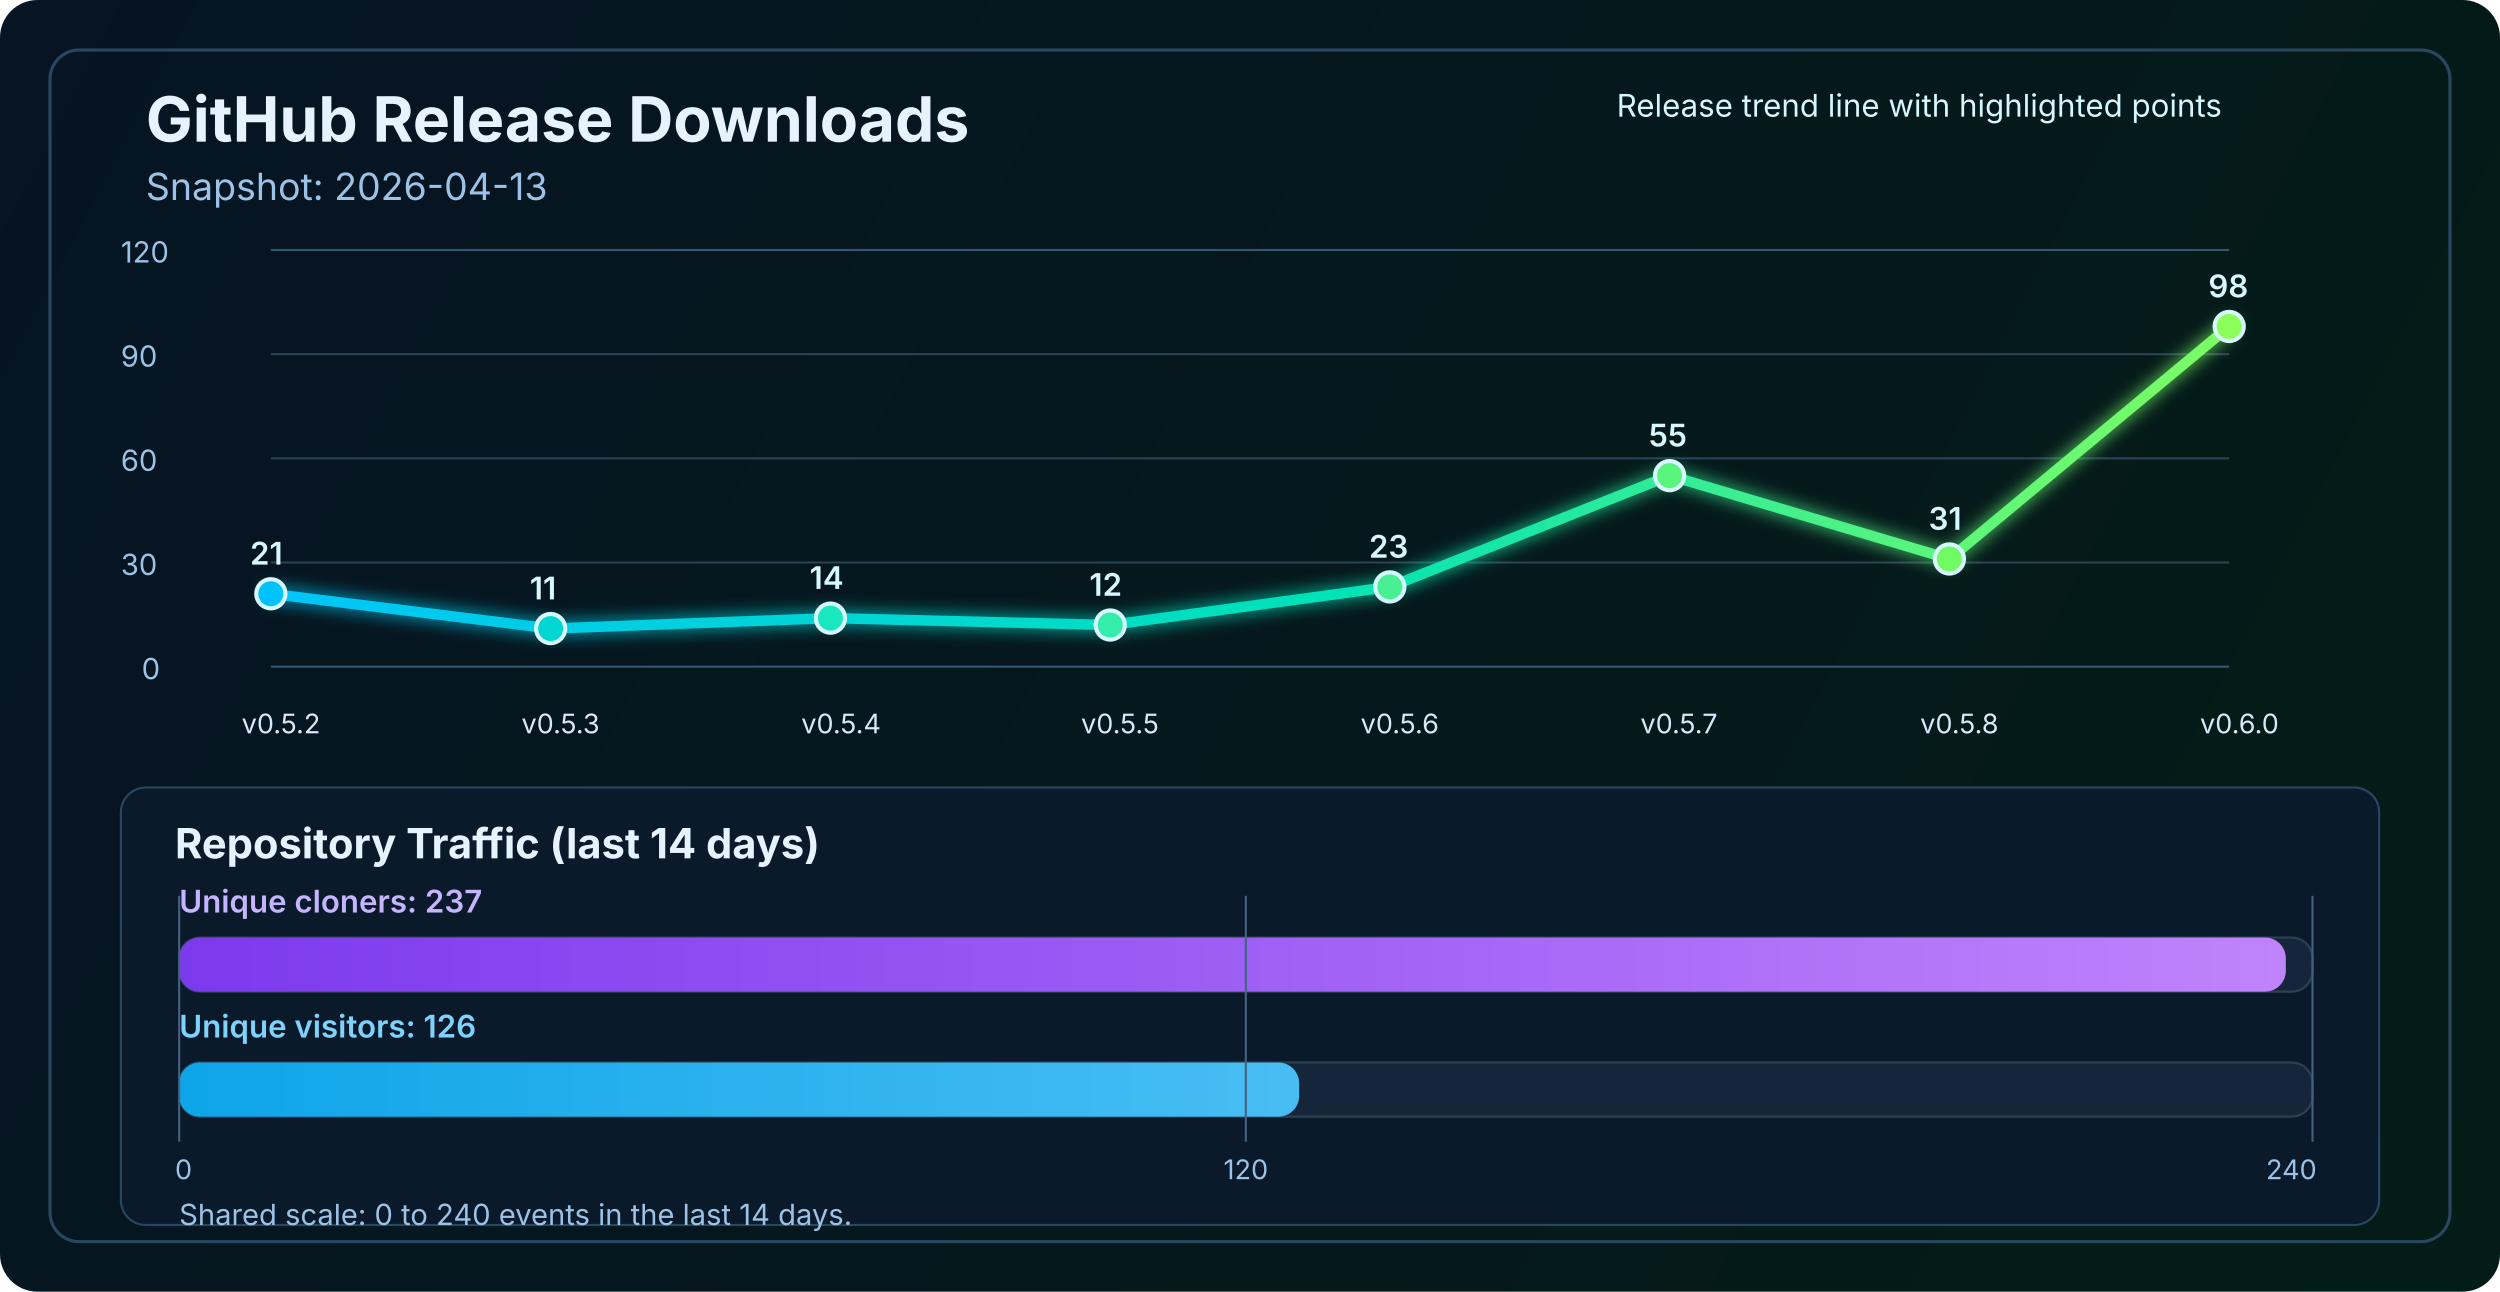
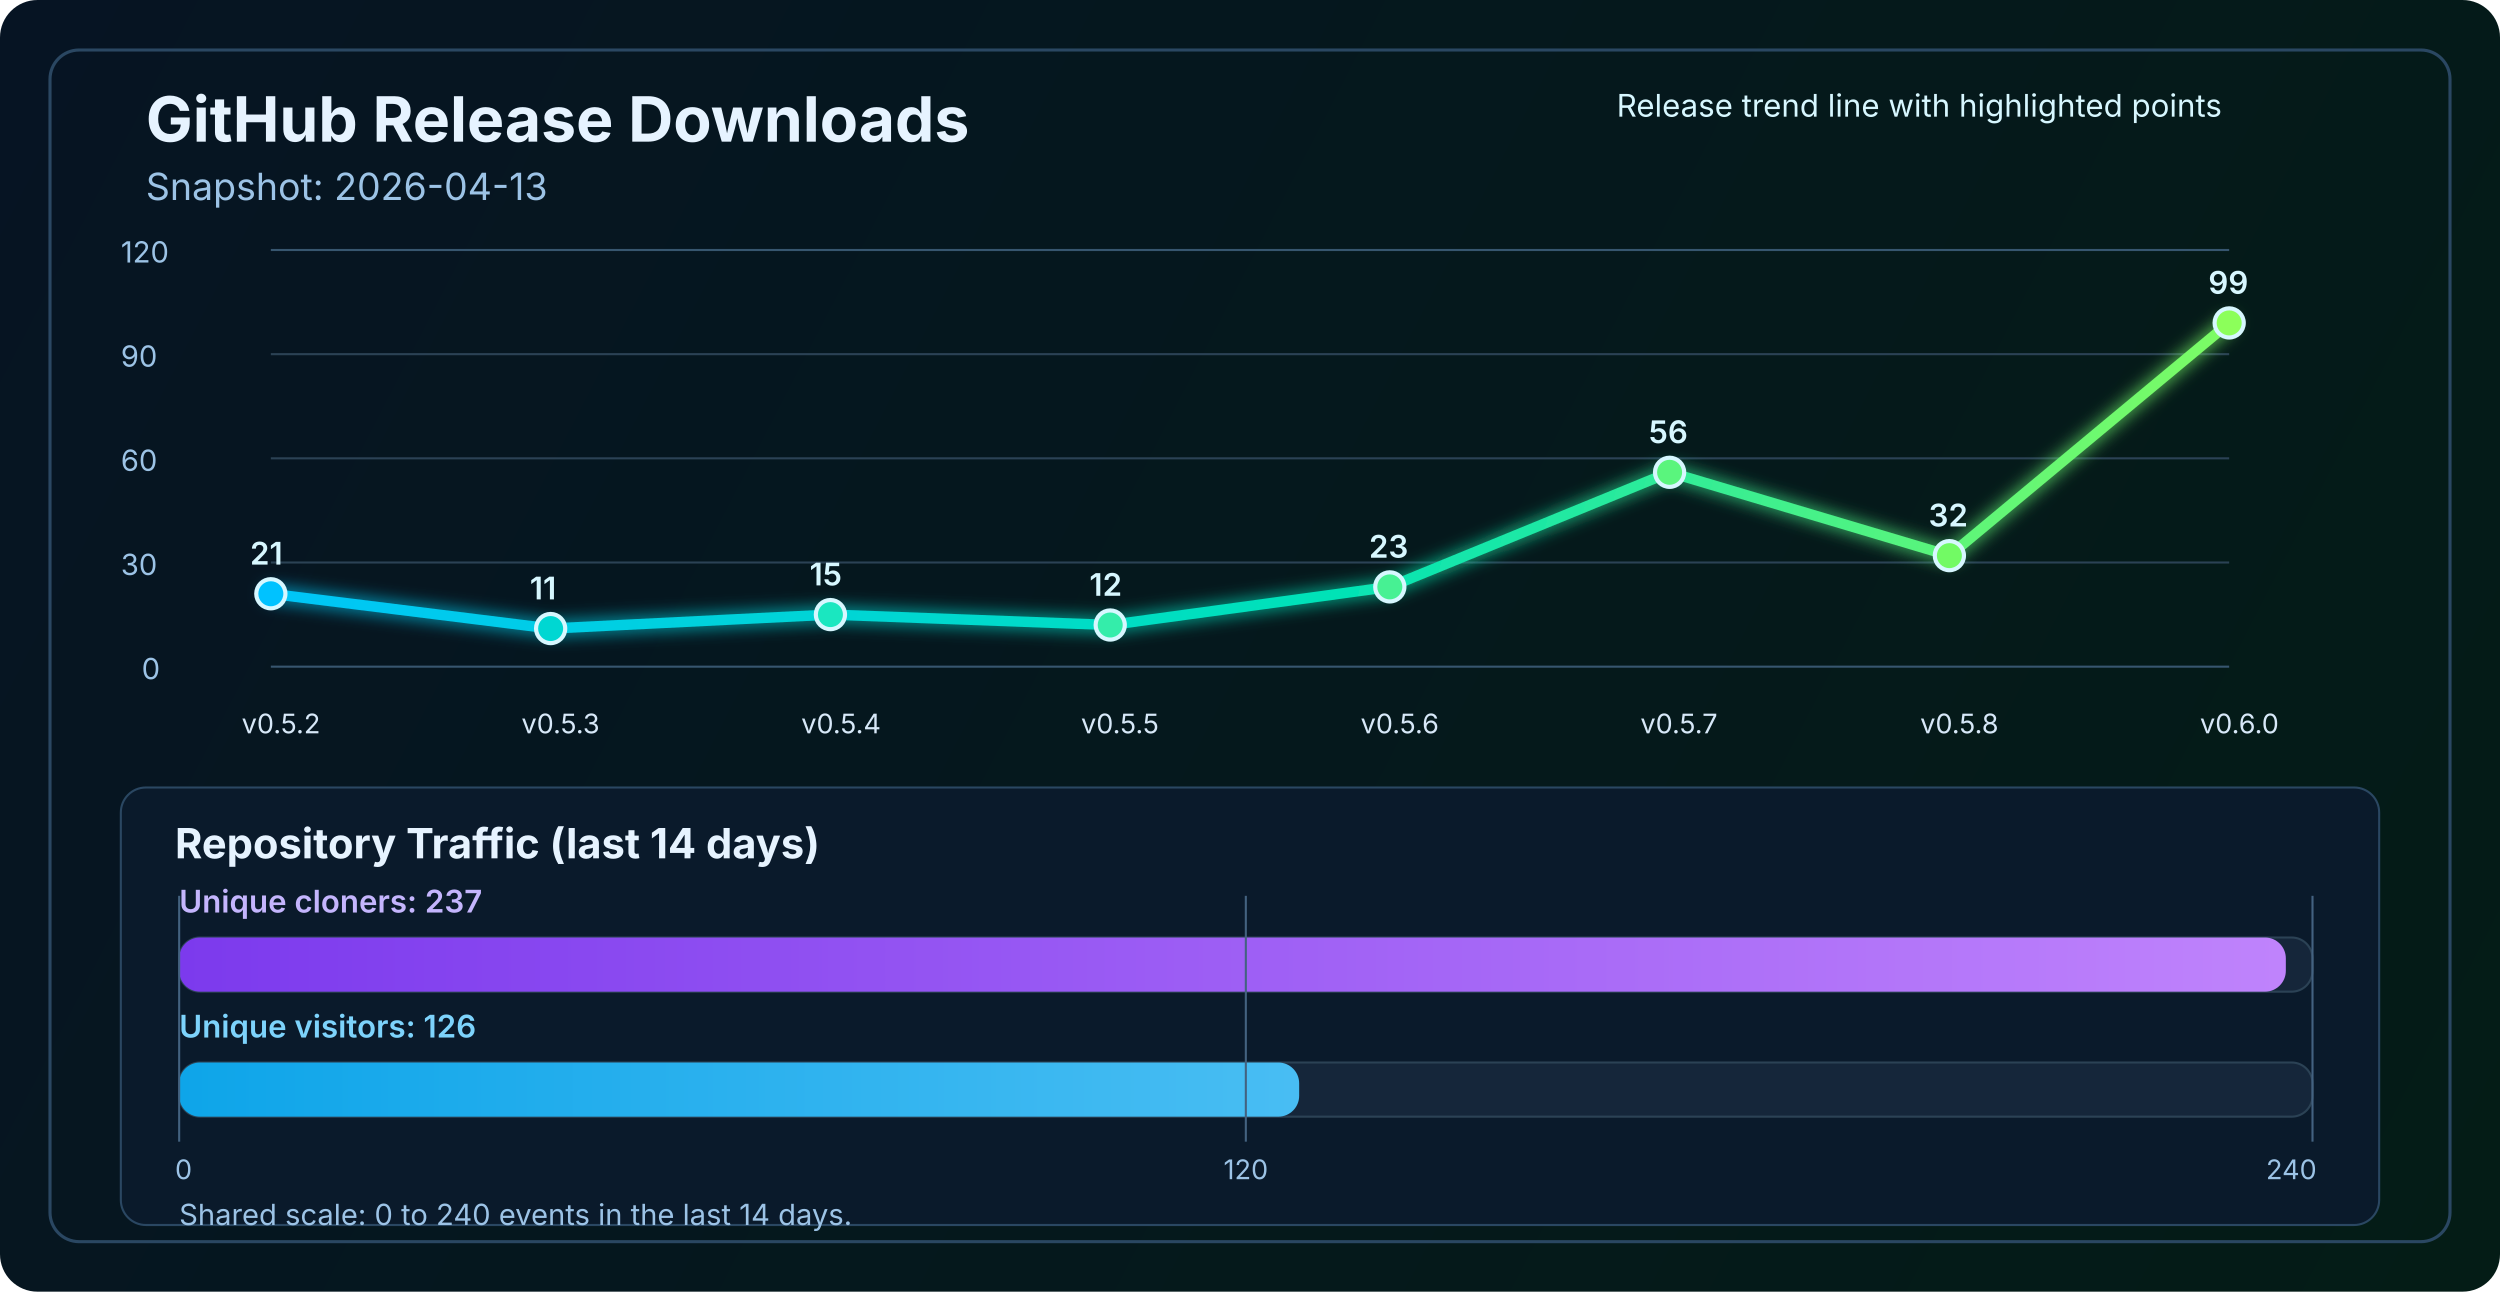
<svg xmlns="http://www.w3.org/2000/svg" width="1200" height="620" viewBox="0 0 1200 620" fill="none" role="img" aria-labelledby="title desc">
  <defs>
    <linearGradient id="bg" x1="0" y1="0" x2="1200" y2="620" gradientUnits="userSpaceOnUse">
      <stop stop-color="#061423" />
      <stop offset="1" stop-color="#041C16" />
    </linearGradient>
    <linearGradient id="line" x1="130" y1="86" x2="1070" y2="340" gradientUnits="userSpaceOnUse">
      <stop stop-color="#00C2FF" />
      <stop offset="0.55" stop-color="#00E2B8" />
      <stop offset="1" stop-color="#8CFF5A" />
    </linearGradient>
    <linearGradient id="cloneFill" x1="86" y1="450" x2="1110" y2="450" gradientUnits="userSpaceOnUse">
      <stop stop-color="#7C3AED" />
      <stop offset="1" stop-color="#C084FC" />
    </linearGradient>
    <linearGradient id="viewFill" x1="86" y1="482" x2="1110" y2="482" gradientUnits="userSpaceOnUse">
      <stop stop-color="#0EA5E9" />
      <stop offset="1" stop-color="#7DD3FC" />
    </linearGradient>
    <filter id="glow" x="-50%" y="-50%" width="200%" height="200%">
      <feGaussianBlur stdDeviation="4" result="blur" />
      <feMerge>
        <feMergeNode in="blur" />
        <feMergeNode in="SourceGraphic" />
      </feMerge>
    </filter>
  </defs>
  <rect width="1200" height="620" rx="18" fill="url(#bg)" />
  <rect x="24" y="24" width="1152" height="572" rx="14" stroke="#2A4762" stroke-width="1.5" />
  <text x="70" y="68" fill="#E6F3FF" font-size="30" font-family="SF Pro Display, -apple-system, BlinkMacSystemFont, Segoe UI, sans-serif" font-weight="700">GitHub Release Downloads</text>
  <text x="70" y="96" fill="#9CC3E6" font-size="18" font-family="SF Pro Text, -apple-system, BlinkMacSystemFont, Segoe UI, sans-serif">Snapshot: 2026-04-13</text>
  <line x1="130" y1="320.0" x2="1070" y2="320.0" stroke="#37566F" stroke-width="1" />
  <line x1="130" y1="270.0" x2="1070" y2="270.0" stroke="#2B4255" stroke-width="1" />
  <line x1="130" y1="220.0" x2="1070" y2="220.0" stroke="#2B4255" stroke-width="1" />
  <line x1="130" y1="170.0" x2="1070" y2="170.0" stroke="#2B4255" stroke-width="1" />
  <line x1="130" y1="120.0" x2="1070" y2="120.0" stroke="#37566F" stroke-width="1" />
  <text x="68" y="326.0" fill="#9CC3E6" font-size="14" font-family="SF Pro Text, -apple-system, BlinkMacSystemFont, Segoe UI, sans-serif">0</text>
  <text x="58" y="276.0" fill="#9CC3E6" font-size="14" font-family="SF Pro Text, -apple-system, BlinkMacSystemFont, Segoe UI, sans-serif">30</text>
  <text x="58" y="226.0" fill="#9CC3E6" font-size="14" font-family="SF Pro Text, -apple-system, BlinkMacSystemFont, Segoe UI, sans-serif">60</text>
  <text x="58" y="176.0" fill="#9CC3E6" font-size="14" font-family="SF Pro Text, -apple-system, BlinkMacSystemFont, Segoe UI, sans-serif">90</text>
  <text x="58" y="126.0" fill="#9CC3E6" font-size="14" font-family="SF Pro Text, -apple-system, BlinkMacSystemFont, Segoe UI, sans-serif">120</text>
-   <polyline points="130.0,285.0 264.3,301.7 398.6,296.7 532.9,300.0 667.1,281.7 801.4,228.3 935.7,268.3 1070.0,156.7" fill="none" stroke="url(#line)" stroke-width="5" stroke-linecap="round" stroke-linejoin="round" filter="url(#glow)" />
+   <polyline points="130.0,285.0 264.3,301.7 398.6,295.0 532.9,300.0 667.1,281.7 801.4,226.7 935.7,266.7 1070.0,155.0" fill="none" stroke="url(#line)" stroke-width="5" stroke-linecap="round" stroke-linejoin="round" filter="url(#glow)" />
  <circle cx="130.0" cy="285.0" r="7" fill="#00C2FF" stroke="#D7F7FF" stroke-width="2" />
  <circle cx="264.3" cy="301.7" r="7" fill="#00D7D2" stroke="#D7F7FF" stroke-width="2" />
-   <circle cx="398.6" cy="296.7" r="7" fill="#1AE7C0" stroke="#D7F7FF" stroke-width="2" />
+   <circle cx="398.6" cy="295.0" r="7" fill="#1AE7C0" stroke="#D7F7FF" stroke-width="2" />
  <circle cx="532.9" cy="300.0" r="7" fill="#34EDAA" stroke="#D7F7FF" stroke-width="2" />
  <circle cx="667.1" cy="281.7" r="7" fill="#47F193" stroke="#D7F7FF" stroke-width="2" />
-   <circle cx="801.4" cy="228.3" r="7" fill="#5AF57D" stroke="#D7F7FF" stroke-width="2" />
-   <circle cx="935.7" cy="268.3" r="7" fill="#72FA64" stroke="#D7F7FF" stroke-width="2" />
-   <circle cx="1070.0" cy="156.7" r="7" fill="#8CFF5A" stroke="#D7F7FF" stroke-width="2" />
+   <circle cx="801.4" cy="226.7" r="7" fill="#5AF57D" stroke="#D7F7FF" stroke-width="2" />
+   <circle cx="935.7" cy="266.7" r="7" fill="#72FA64" stroke="#D7F7FF" stroke-width="2" />
+   <circle cx="1070.0" cy="155.0" r="7" fill="#8CFF5A" stroke="#D7F7FF" stroke-width="2" />
  <text x="116.0" y="352" fill="#D7E8F8" font-size="13" font-family="SF Pro Text, -apple-system, BlinkMacSystemFont, Segoe UI, sans-serif">v0.5.2</text>
  <text x="250.3" y="352" fill="#D7E8F8" font-size="13" font-family="SF Pro Text, -apple-system, BlinkMacSystemFont, Segoe UI, sans-serif">v0.5.3</text>
  <text x="384.6" y="352" fill="#D7E8F8" font-size="13" font-family="SF Pro Text, -apple-system, BlinkMacSystemFont, Segoe UI, sans-serif">v0.5.4</text>
  <text x="518.9" y="352" fill="#D7E8F8" font-size="13" font-family="SF Pro Text, -apple-system, BlinkMacSystemFont, Segoe UI, sans-serif">v0.5.5</text>
  <text x="653.1" y="352" fill="#D7E8F8" font-size="13" font-family="SF Pro Text, -apple-system, BlinkMacSystemFont, Segoe UI, sans-serif">v0.5.6</text>
  <text x="787.4" y="352" fill="#D7E8F8" font-size="13" font-family="SF Pro Text, -apple-system, BlinkMacSystemFont, Segoe UI, sans-serif">v0.5.7</text>
  <text x="921.7" y="352" fill="#D7E8F8" font-size="13" font-family="SF Pro Text, -apple-system, BlinkMacSystemFont, Segoe UI, sans-serif">v0.5.8</text>
  <text x="1056.0" y="352" fill="#D7E8F8" font-size="13" font-family="SF Pro Text, -apple-system, BlinkMacSystemFont, Segoe UI, sans-serif">v0.6.0</text>
  <text x="120.0" y="271.0" fill="#D7F7FF" font-size="15" font-family="SF Pro Text, -apple-system, BlinkMacSystemFont, Segoe UI, sans-serif" font-weight="600">21</text>
  <text x="254.3" y="287.7" fill="#D7F7FF" font-size="15" font-family="SF Pro Text, -apple-system, BlinkMacSystemFont, Segoe UI, sans-serif" font-weight="600">11</text>
-   <text x="388.6" y="282.7" fill="#D7F7FF" font-size="15" font-family="SF Pro Text, -apple-system, BlinkMacSystemFont, Segoe UI, sans-serif" font-weight="600">14</text>
+   <text x="388.6" y="281.0" fill="#D7F7FF" font-size="15" font-family="SF Pro Text, -apple-system, BlinkMacSystemFont, Segoe UI, sans-serif" font-weight="600">15</text>
  <text x="522.9" y="286.0" fill="#D7F7FF" font-size="15" font-family="SF Pro Text, -apple-system, BlinkMacSystemFont, Segoe UI, sans-serif" font-weight="600">12</text>
  <text x="657.1" y="267.7" fill="#D7F7FF" font-size="15" font-family="SF Pro Text, -apple-system, BlinkMacSystemFont, Segoe UI, sans-serif" font-weight="600">23</text>
-   <text x="791.4" y="214.3" fill="#D7F7FF" font-size="15" font-family="SF Pro Text, -apple-system, BlinkMacSystemFont, Segoe UI, sans-serif" font-weight="600">55</text>
-   <text x="925.7" y="254.3" fill="#D7F7FF" font-size="15" font-family="SF Pro Text, -apple-system, BlinkMacSystemFont, Segoe UI, sans-serif" font-weight="600">31</text>
-   <text x="1060.0" y="142.7" fill="#D7F7FF" font-size="15" font-family="SF Pro Text, -apple-system, BlinkMacSystemFont, Segoe UI, sans-serif" font-weight="600">98</text>
+   <text x="791.4" y="212.7" fill="#D7F7FF" font-size="15" font-family="SF Pro Text, -apple-system, BlinkMacSystemFont, Segoe UI, sans-serif" font-weight="600">56</text>
+   <text x="925.7" y="252.7" fill="#D7F7FF" font-size="15" font-family="SF Pro Text, -apple-system, BlinkMacSystemFont, Segoe UI, sans-serif" font-weight="600">32</text>
+   <text x="1060.0" y="141.0" fill="#D7F7FF" font-size="15" font-family="SF Pro Text, -apple-system, BlinkMacSystemFont, Segoe UI, sans-serif" font-weight="600">99</text>
  <text x="776" y="56" fill="#D7F7FF" font-size="15" font-family="SF Pro Text, -apple-system, BlinkMacSystemFont, Segoe UI, sans-serif">Release trend line with highlighted points</text>
  <rect x="58" y="378" width="1084" height="210" rx="12" fill="#0A1A2B" stroke="#2A4762" stroke-width="1" />
  <text x="84" y="412" fill="#E6F3FF" font-size="20" font-family="SF Pro Text, -apple-system, BlinkMacSystemFont, Segoe UI, sans-serif" font-weight="700">Repository Traffic (last 14 days)</text>
  <text x="86" y="438" fill="#C4B5FD" font-size="15" font-family="SF Pro Text, -apple-system, BlinkMacSystemFont, Segoe UI, sans-serif" font-weight="600">Unique cloners: 237</text>
  <rect x="86" y="450" width="1024" height="26" rx="10" fill="#15263A" stroke="#2B4255" stroke-width="1" />
  <rect x="86" y="450" width="1011.2" height="26" rx="10" fill="url(#cloneFill)" />
  <text x="86" y="498" fill="#7DD3FC" font-size="15" font-family="SF Pro Text, -apple-system, BlinkMacSystemFont, Segoe UI, sans-serif" font-weight="600">Unique visitors: 126</text>
  <rect x="86" y="510" width="1024" height="26" rx="10" fill="#15263A" stroke="#2B4255" stroke-width="1" />
  <rect x="86" y="510" width="537.6" height="26" rx="10" fill="url(#viewFill)" />
  <line x1="86" y1="430" x2="86" y2="548" stroke="#436280" stroke-width="1" />
  <line x1="598.0" y1="430" x2="598.0" y2="548" stroke="#436280" stroke-width="1" />
  <line x1="1110" y1="430" x2="1110" y2="548" stroke="#436280" stroke-width="1" />
  <text x="84" y="566" text-anchor="start" fill="#9CC3E6" font-size="13" font-family="SF Pro Text, -apple-system, BlinkMacSystemFont, Segoe UI, sans-serif">0</text>
  <text x="598.0" y="566" text-anchor="middle" fill="#9CC3E6" font-size="13" font-family="SF Pro Text, -apple-system, BlinkMacSystemFont, Segoe UI, sans-serif">120</text>
  <text x="1112" y="566" text-anchor="end" fill="#9CC3E6" font-size="13" font-family="SF Pro Text, -apple-system, BlinkMacSystemFont, Segoe UI, sans-serif">240</text>
  <text x="86" y="588" fill="#9CC3E6" font-size="14" font-family="SF Pro Text, -apple-system, BlinkMacSystemFont, Segoe UI, sans-serif">Shared scale: 0 to 240 events in the last 14 days.</text>
</svg>
